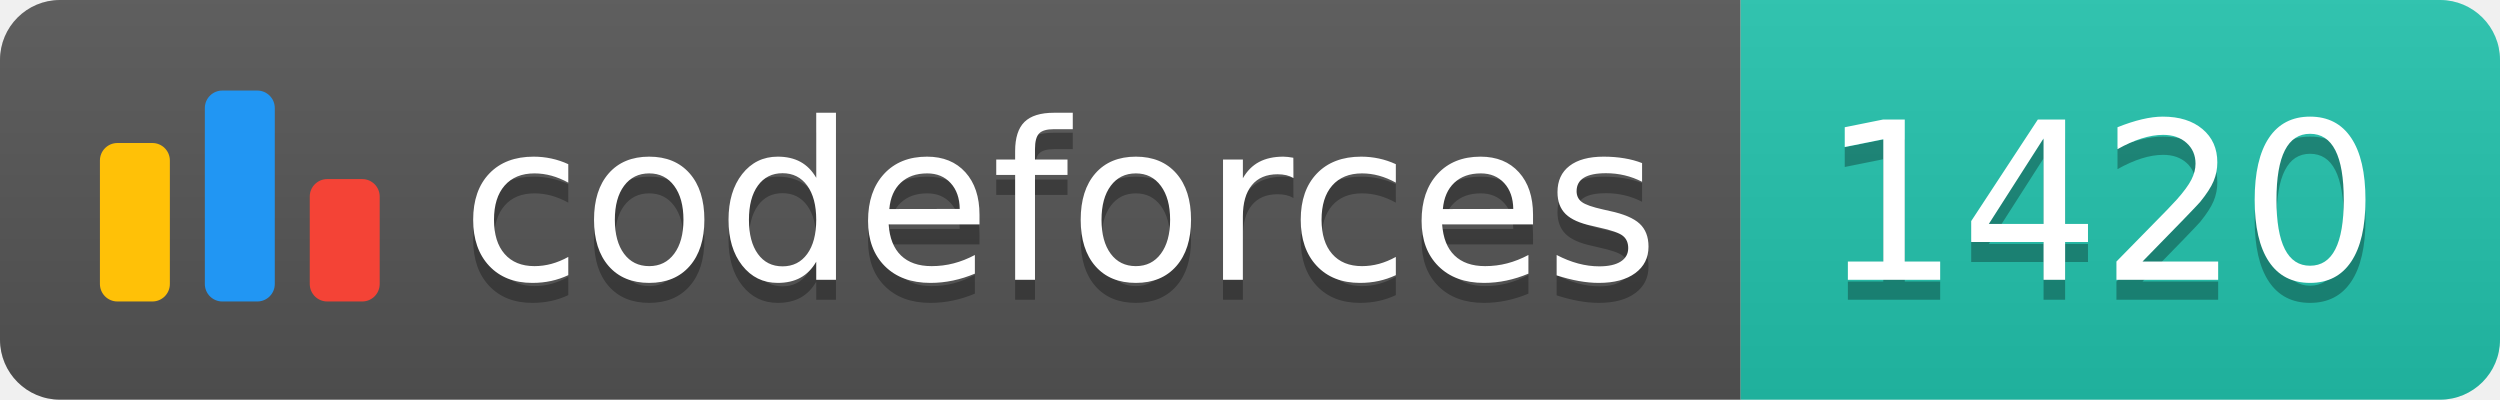
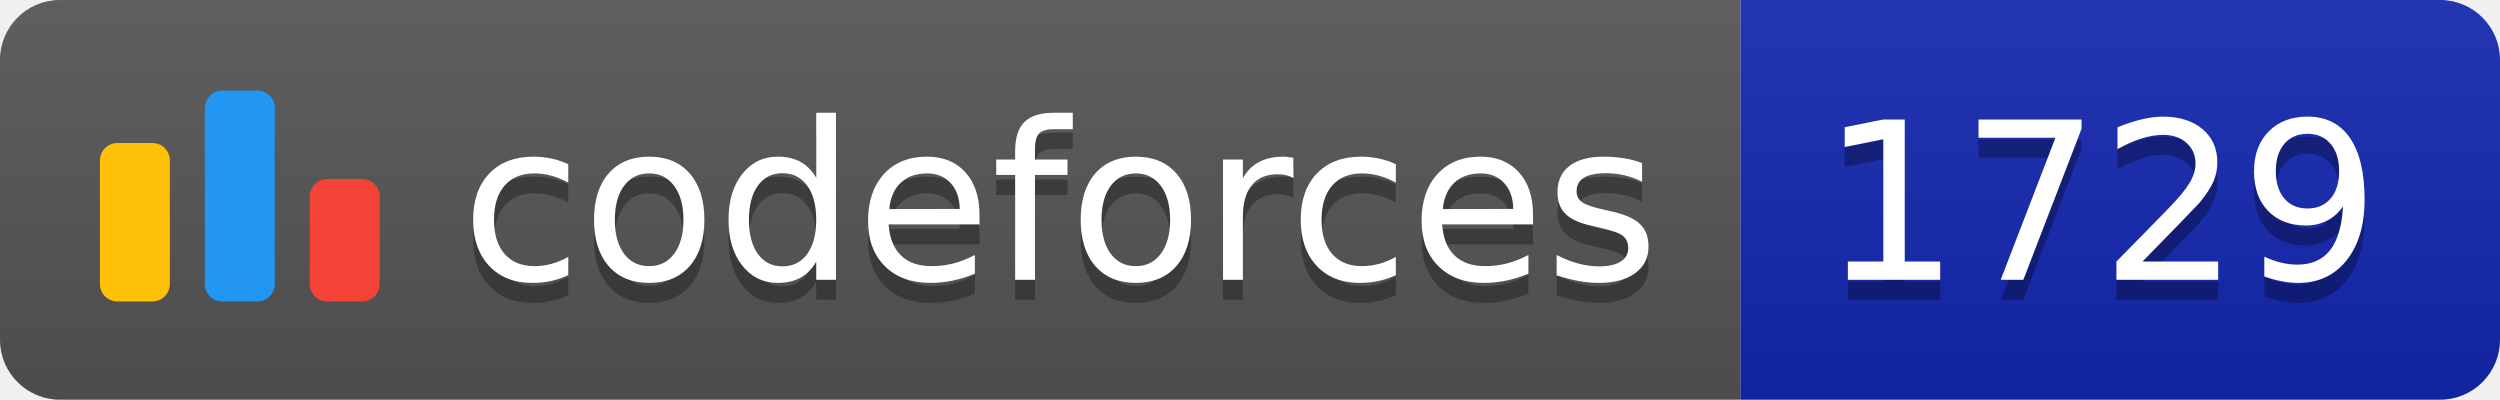
<svg xmlns="http://www.w3.org/2000/svg" width="125.1" height="20">
  <linearGradient id="smooth" x2="0" y2="100%">
    <stop offset="0" stop-color="#bbb" stop-opacity=".1" />
    <stop offset="1" stop-opacity=".1" />
  </linearGradient>
  <clipPath id="round">
    <rect width="125.1" height="20" rx="3" fill="#fff" />
  </clipPath>
  <g clip-path="url(#round)">
    <rect width="87.1" height="20" fill="#555" />
-     <rect x="87.1" width="38.0" height="20" fill="#22C4AE" />
+     <rect x="87.1" width="38.0" height="20" fill="#1427B2" />
    <rect width="125.1" height="20" fill="url(#smooth)" />
  </g>
  <g fill="#fff" text-anchor="middle" font-family="DejaVu Sans,Verdana,Geneva,sans-serif" font-size="110">
    <svg x="5" y="3" class="logo" width="14" height="14" viewBox="0 0 32 25" fill="none">
      <rect y="6" width="8" height="18.125" rx="2" fill="#FFC107" />
      <rect x="24" y="10.125" width="8" height="14" rx="2" fill="#F44336" />
      <rect x="12" width="8" height="24.125" rx="2" fill="#2196F3" />
    </svg>
    <text x="530.5" y="150" fill="#010101" fill-opacity=".3" transform="scale(0.1)" textLength="601.0" lengthAdjust="spacing">codeforces
        </text>
    <text x="530.5" y="140" transform="scale(0.1)" textLength="601.0" lengthAdjust="spacing">codeforces</text>
-     <text x="1051.0" y="150" fill="#010101" fill-opacity=".3" transform="scale(0.1)" textLength="280.0" lengthAdjust="spacing">1420
+     <text x="1051.0" y="150" fill="#010101" fill-opacity=".3" transform="scale(0.1)" textLength="280.0" lengthAdjust="spacing">1729
        </text>
-     <text x="1051.0" y="140" transform="scale(0.1)" textLength="280.0" lengthAdjust="spacing">1420</text>
+     <text x="1051.0" y="140" transform="scale(0.1)" textLength="280.0" lengthAdjust="spacing">1729</text>
  </g>
</svg>
